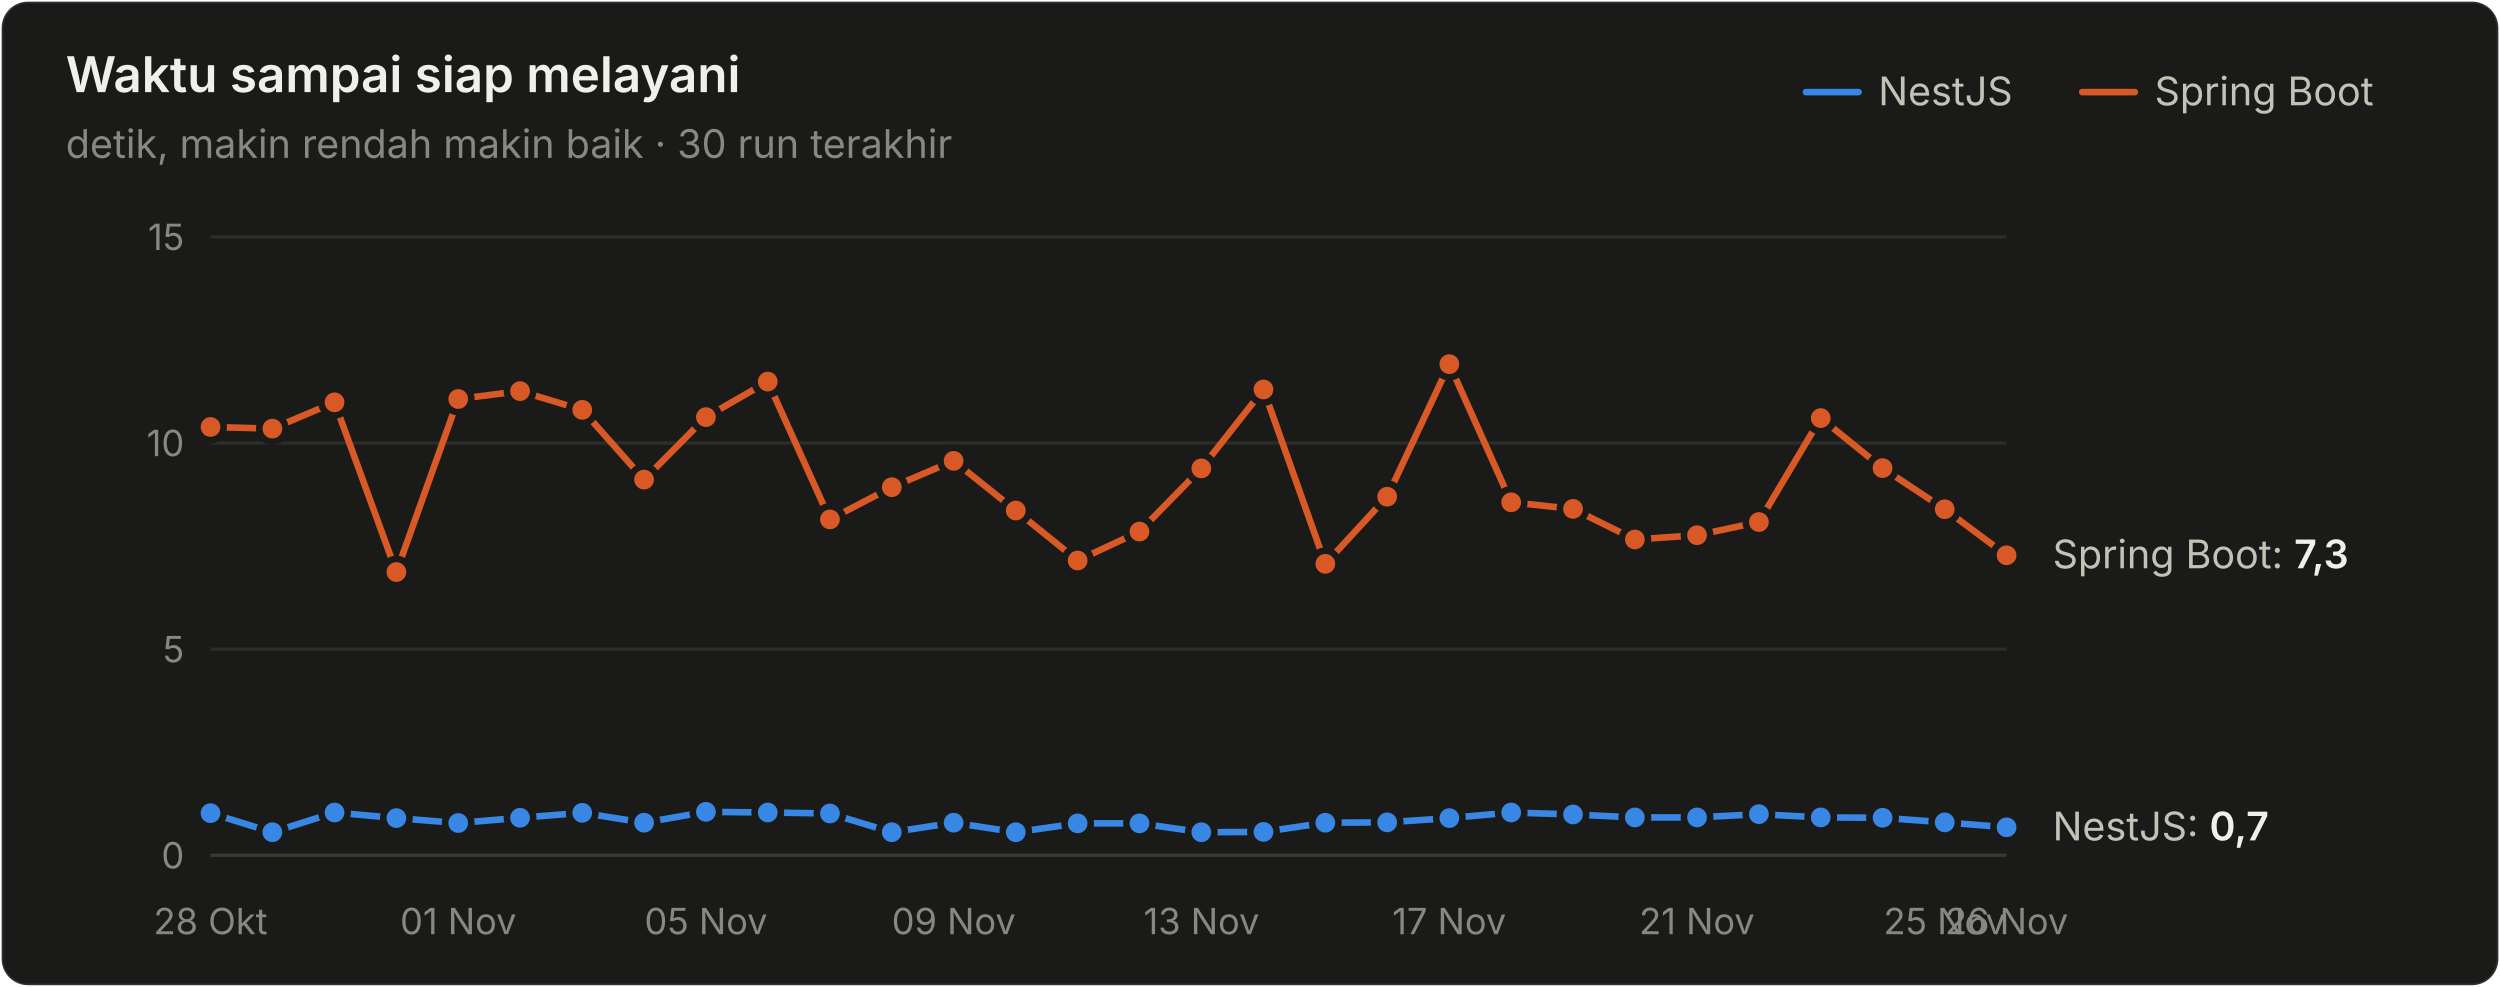
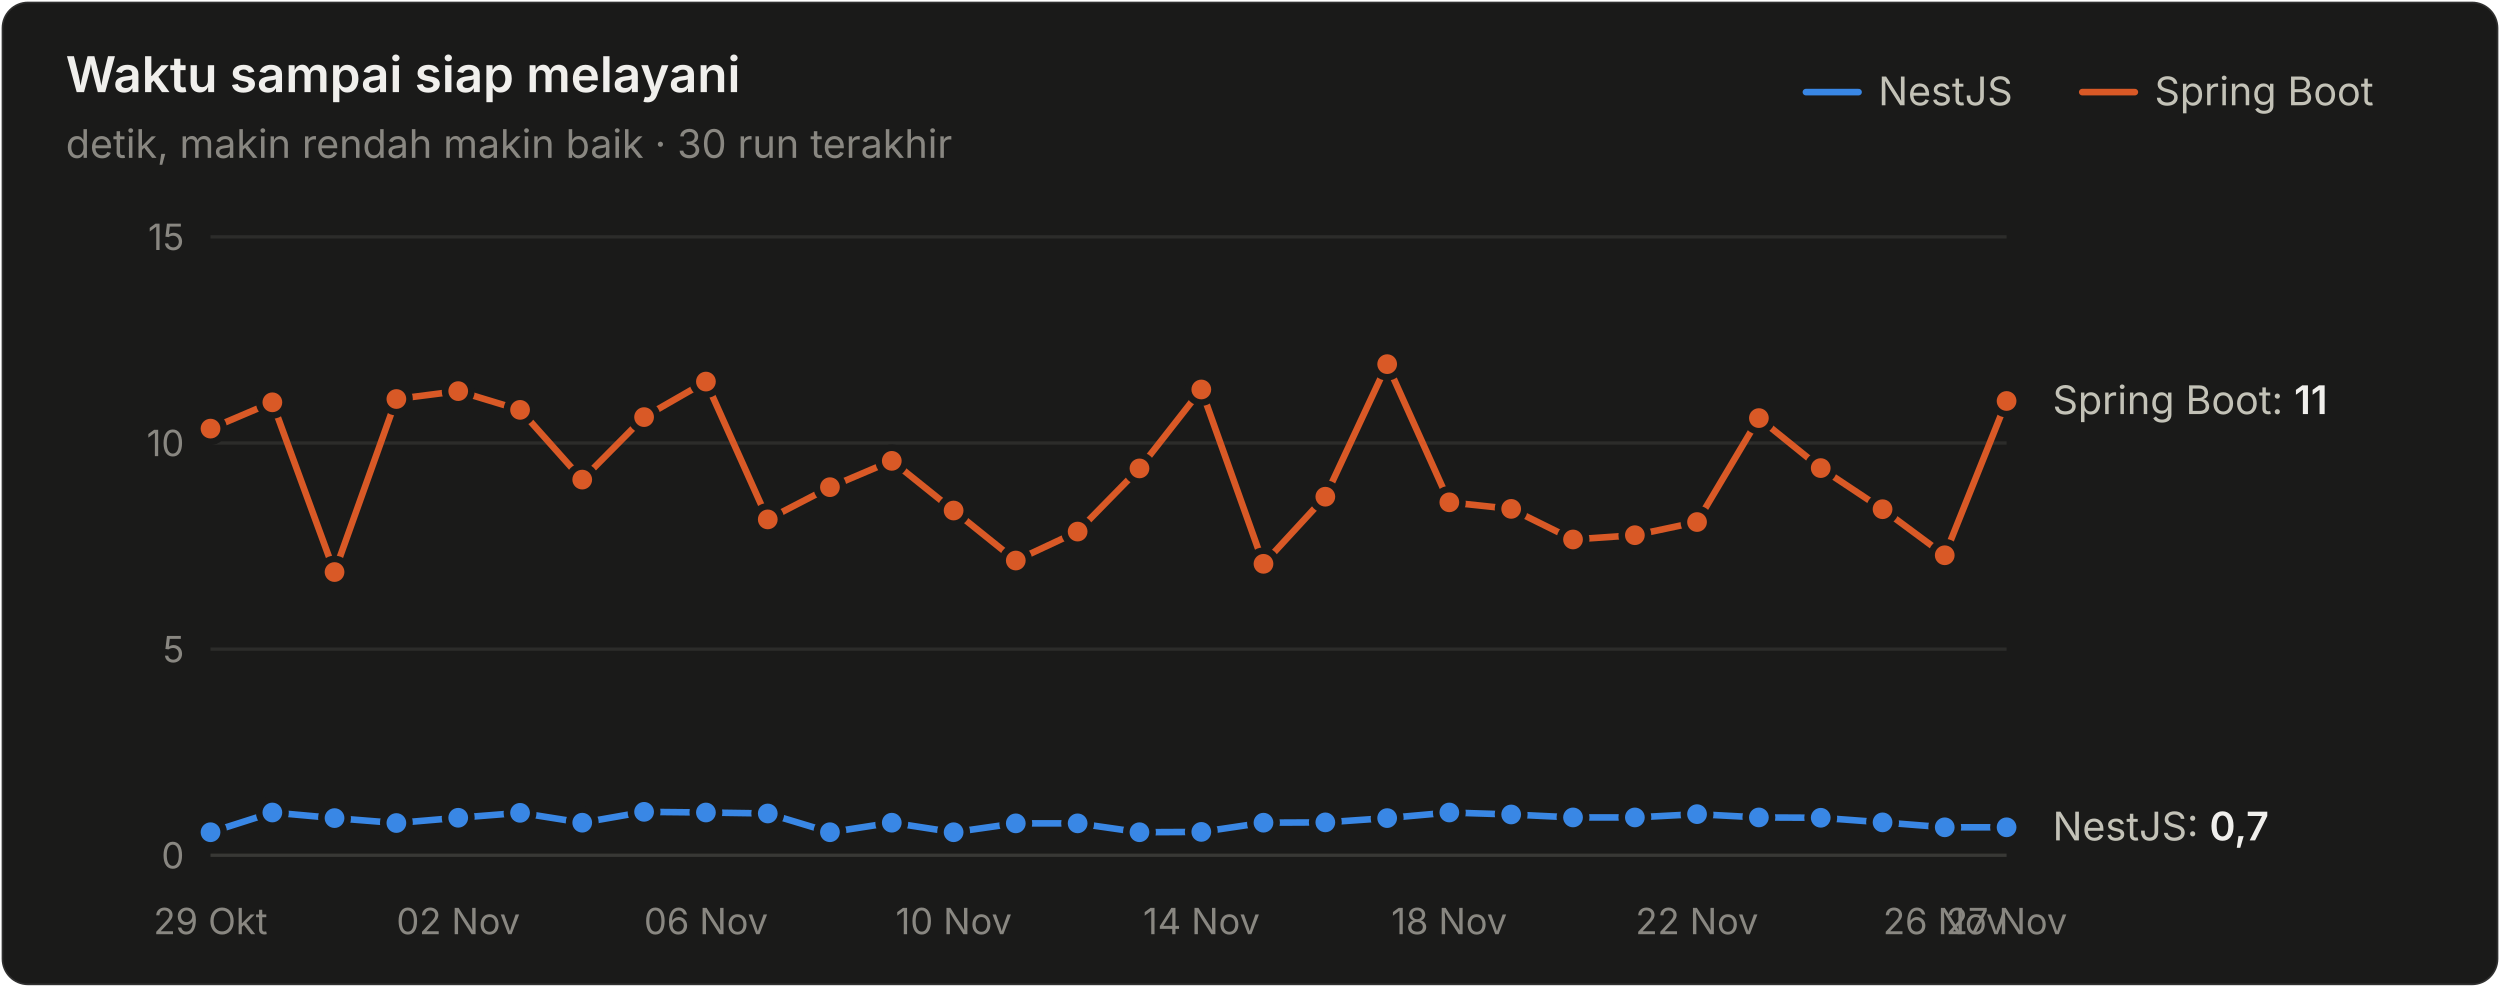
<svg xmlns="http://www.w3.org/2000/svg" width="760" height="300" viewBox="0 0 760 300" role="img" aria-label="Waktu sampai siap melayani">
  <style>text{font-family:system-ui,-apple-system,"Segoe UI",sans-serif}.angka{font-variant-numeric:tabular-nums}</style>
  <rect x="0.5" y="0.5" width="759" height="299" rx="8" fill="#1a1a19" stroke="rgba(255,255,255,0.10)" />
  <text x="20" y="28" font-size="15" font-weight="600" fill="#f0efec">Waktu sampai siap melayani</text>
  <text x="20" y="48" font-size="12" fill="#898781">detik, makin rendah makin baik · 30 run terakhir</text>
  <text x="655" y="32" font-size="12" fill="#c3c2b7">Spring Boot</text>
  <line x1="633" y1="28" x2="649" y2="28" stroke="#d95926" stroke-width="2" stroke-linecap="round" />
  <text x="571" y="32" font-size="12" fill="#c3c2b7">NestJS</text>
  <line x1="549" y1="28" x2="565" y2="28" stroke="#3987e5" stroke-width="2" stroke-linecap="round" />
  <line x1="64" y1="260" x2="610" y2="260" stroke="#383835" stroke-width="1" />
  <text class="angka" x="56" y="264" font-size="11" text-anchor="end" fill="#898781">0</text>
  <line x1="64" y1="197.333" x2="610" y2="197.333" stroke="#2c2c2a" stroke-width="1" />
  <text class="angka" x="56" y="201.333" font-size="11" text-anchor="end" fill="#898781">5</text>
  <line x1="64" y1="134.667" x2="610" y2="134.667" stroke="#2c2c2a" stroke-width="1" />
  <text class="angka" x="56" y="138.667" font-size="11" text-anchor="end" fill="#898781">10</text>
  <line x1="64" y1="72" x2="610" y2="72" stroke="#2c2c2a" stroke-width="1" />
  <text class="angka" x="56" y="76" font-size="11" text-anchor="end" fill="#898781">15</text>
-   <text x="64" y="284" font-size="11" text-anchor="middle" fill="#898781">28 Okt</text>
-   <text x="139.31" y="284" font-size="11" text-anchor="middle" fill="#898781">01 Nov</text>
-   <text x="214.621" y="284" font-size="11" text-anchor="middle" fill="#898781">05 Nov</text>
-   <text x="289.931" y="284" font-size="11" text-anchor="middle" fill="#898781">09 Nov</text>
-   <text x="365.241" y="284" font-size="11" text-anchor="middle" fill="#898781">13 Nov</text>
-   <text x="440.552" y="284" font-size="11" text-anchor="middle" fill="#898781">17 Nov</text>
-   <text x="515.862" y="284" font-size="11" text-anchor="middle" fill="#898781">21 Nov</text>
-   <text x="591.172" y="284" font-size="11" text-anchor="middle" fill="#898781">25 Nov</text>
-   <text x="610" y="284" font-size="11" text-anchor="middle" fill="#898781">26 Nov</text>
-   <path d="M64.0,247.2 L82.8,253.0 L101.7,247.0 L120.5,248.7 L139.3,250.2 L158.1,248.6 L177.0,247.1 L195.8,250.1 L214.6,246.8 L233.4,247.0 L252.3,247.3 L271.1,253.0 L289.9,250.1 L308.8,253.0 L327.6,250.3 L346.4,250.3 L365.2,253.0 L384.1,252.9 L402.9,250.1 L421.7,250.0 L440.6,248.7 L459.4,247.0 L478.2,247.6 L497.0,248.5 L515.9,248.5 L534.7,247.5 L553.5,248.5 L572.3,248.6 L591.2,250.0 L610.0,251.5" fill="none" stroke="#3987e5" stroke-width="2" stroke-linejoin="round" stroke-linecap="round" />
-   <circle cx="64.0" cy="247.2" r="4" fill="#3987e5" stroke="#1a1a19" stroke-width="2" />
-   <circle cx="82.8" cy="253.0" r="4" fill="#3987e5" stroke="#1a1a19" stroke-width="2" />
-   <circle cx="101.7" cy="247.0" r="4" fill="#3987e5" stroke="#1a1a19" stroke-width="2" />
-   <circle cx="120.5" cy="248.7" r="4" fill="#3987e5" stroke="#1a1a19" stroke-width="2" />
-   <circle cx="139.3" cy="250.2" r="4" fill="#3987e5" stroke="#1a1a19" stroke-width="2" />
-   <circle cx="158.1" cy="248.6" r="4" fill="#3987e5" stroke="#1a1a19" stroke-width="2" />
-   <circle cx="177.0" cy="247.1" r="4" fill="#3987e5" stroke="#1a1a19" stroke-width="2" />
-   <circle cx="195.8" cy="250.1" r="4" fill="#3987e5" stroke="#1a1a19" stroke-width="2" />
-   <circle cx="214.6" cy="246.8" r="4" fill="#3987e5" stroke="#1a1a19" stroke-width="2" />
-   <circle cx="233.4" cy="247.0" r="4" fill="#3987e5" stroke="#1a1a19" stroke-width="2" />
-   <circle cx="252.3" cy="247.3" r="4" fill="#3987e5" stroke="#1a1a19" stroke-width="2" />
-   <circle cx="271.1" cy="253.0" r="4" fill="#3987e5" stroke="#1a1a19" stroke-width="2" />
-   <circle cx="289.9" cy="250.1" r="4" fill="#3987e5" stroke="#1a1a19" stroke-width="2" />
-   <circle cx="308.8" cy="253.0" r="4" fill="#3987e5" stroke="#1a1a19" stroke-width="2" />
+   <text x="64" y="284" font-size="11" text-anchor="middle" fill="#898781">29 Okt</text>
+   <text x="139.31" y="284" font-size="11" text-anchor="middle" fill="#898781">02 Nov</text>
+   <text x="214.621" y="284" font-size="11" text-anchor="middle" fill="#898781">06 Nov</text>
+   <text x="289.931" y="284" font-size="11" text-anchor="middle" fill="#898781">10 Nov</text>
+   <text x="365.241" y="284" font-size="11" text-anchor="middle" fill="#898781">14 Nov</text>
+   <text x="440.552" y="284" font-size="11" text-anchor="middle" fill="#898781">18 Nov</text>
+   <text x="515.862" y="284" font-size="11" text-anchor="middle" fill="#898781">22 Nov</text>
+   <text x="591.172" y="284" font-size="11" text-anchor="middle" fill="#898781">26 Nov</text>
+   <text x="610" y="284" font-size="11" text-anchor="middle" fill="#898781">27 Nov</text>
+   <path d="M64.0,253.0 L82.8,247.0 L101.7,248.7 L120.5,250.2 L139.3,248.6 L158.1,247.1 L177.0,250.1 L195.8,246.8 L214.6,247.0 L233.4,247.3 L252.3,253.0 L271.1,250.1 L289.9,253.0 L308.8,250.3 L327.6,250.3 L346.4,253.0 L365.2,252.9 L384.1,250.1 L402.9,250.0 L421.7,248.7 L440.6,247.0 L459.4,247.6 L478.2,248.5 L497.0,248.5 L515.9,247.5 L534.7,248.5 L553.5,248.6 L572.3,250.0 L591.2,251.5 L610.0,251.5" fill="none" stroke="#3987e5" stroke-width="2" stroke-linejoin="round" stroke-linecap="round" />
+   <circle cx="64.0" cy="253.0" r="4" fill="#3987e5" stroke="#1a1a19" stroke-width="2" />
+   <circle cx="82.8" cy="247.0" r="4" fill="#3987e5" stroke="#1a1a19" stroke-width="2" />
+   <circle cx="101.7" cy="248.7" r="4" fill="#3987e5" stroke="#1a1a19" stroke-width="2" />
+   <circle cx="120.5" cy="250.2" r="4" fill="#3987e5" stroke="#1a1a19" stroke-width="2" />
+   <circle cx="139.3" cy="248.6" r="4" fill="#3987e5" stroke="#1a1a19" stroke-width="2" />
+   <circle cx="158.1" cy="247.1" r="4" fill="#3987e5" stroke="#1a1a19" stroke-width="2" />
+   <circle cx="177.0" cy="250.1" r="4" fill="#3987e5" stroke="#1a1a19" stroke-width="2" />
+   <circle cx="195.8" cy="246.8" r="4" fill="#3987e5" stroke="#1a1a19" stroke-width="2" />
+   <circle cx="214.6" cy="247.0" r="4" fill="#3987e5" stroke="#1a1a19" stroke-width="2" />
+   <circle cx="233.4" cy="247.3" r="4" fill="#3987e5" stroke="#1a1a19" stroke-width="2" />
+   <circle cx="252.3" cy="253.0" r="4" fill="#3987e5" stroke="#1a1a19" stroke-width="2" />
+   <circle cx="271.1" cy="250.1" r="4" fill="#3987e5" stroke="#1a1a19" stroke-width="2" />
+   <circle cx="289.9" cy="253.0" r="4" fill="#3987e5" stroke="#1a1a19" stroke-width="2" />
+   <circle cx="308.8" cy="250.3" r="4" fill="#3987e5" stroke="#1a1a19" stroke-width="2" />
  <circle cx="327.6" cy="250.3" r="4" fill="#3987e5" stroke="#1a1a19" stroke-width="2" />
-   <circle cx="346.4" cy="250.3" r="4" fill="#3987e5" stroke="#1a1a19" stroke-width="2" />
-   <circle cx="365.2" cy="253.0" r="4" fill="#3987e5" stroke="#1a1a19" stroke-width="2" />
-   <circle cx="384.1" cy="252.9" r="4" fill="#3987e5" stroke="#1a1a19" stroke-width="2" />
-   <circle cx="402.9" cy="250.1" r="4" fill="#3987e5" stroke="#1a1a19" stroke-width="2" />
-   <circle cx="421.7" cy="250.0" r="4" fill="#3987e5" stroke="#1a1a19" stroke-width="2" />
-   <circle cx="440.6" cy="248.7" r="4" fill="#3987e5" stroke="#1a1a19" stroke-width="2" />
-   <circle cx="459.4" cy="247.0" r="4" fill="#3987e5" stroke="#1a1a19" stroke-width="2" />
-   <circle cx="478.2" cy="247.6" r="4" fill="#3987e5" stroke="#1a1a19" stroke-width="2" />
+   <circle cx="346.4" cy="253.0" r="4" fill="#3987e5" stroke="#1a1a19" stroke-width="2" />
+   <circle cx="365.2" cy="252.9" r="4" fill="#3987e5" stroke="#1a1a19" stroke-width="2" />
+   <circle cx="384.1" cy="250.1" r="4" fill="#3987e5" stroke="#1a1a19" stroke-width="2" />
+   <circle cx="402.9" cy="250.0" r="4" fill="#3987e5" stroke="#1a1a19" stroke-width="2" />
+   <circle cx="421.7" cy="248.7" r="4" fill="#3987e5" stroke="#1a1a19" stroke-width="2" />
+   <circle cx="440.6" cy="247.0" r="4" fill="#3987e5" stroke="#1a1a19" stroke-width="2" />
+   <circle cx="459.4" cy="247.6" r="4" fill="#3987e5" stroke="#1a1a19" stroke-width="2" />
+   <circle cx="478.2" cy="248.5" r="4" fill="#3987e5" stroke="#1a1a19" stroke-width="2" />
  <circle cx="497.0" cy="248.5" r="4" fill="#3987e5" stroke="#1a1a19" stroke-width="2" />
-   <circle cx="515.9" cy="248.5" r="4" fill="#3987e5" stroke="#1a1a19" stroke-width="2" />
-   <circle cx="534.7" cy="247.5" r="4" fill="#3987e5" stroke="#1a1a19" stroke-width="2" />
-   <circle cx="553.5" cy="248.5" r="4" fill="#3987e5" stroke="#1a1a19" stroke-width="2" />
-   <circle cx="572.3" cy="248.6" r="4" fill="#3987e5" stroke="#1a1a19" stroke-width="2" />
-   <circle cx="591.2" cy="250.0" r="4" fill="#3987e5" stroke="#1a1a19" stroke-width="2" />
+   <circle cx="515.9" cy="247.5" r="4" fill="#3987e5" stroke="#1a1a19" stroke-width="2" />
+   <circle cx="534.7" cy="248.5" r="4" fill="#3987e5" stroke="#1a1a19" stroke-width="2" />
+   <circle cx="553.5" cy="248.6" r="4" fill="#3987e5" stroke="#1a1a19" stroke-width="2" />
+   <circle cx="572.3" cy="250.0" r="4" fill="#3987e5" stroke="#1a1a19" stroke-width="2" />
+   <circle cx="591.2" cy="251.5" r="4" fill="#3987e5" stroke="#1a1a19" stroke-width="2" />
  <circle cx="610.0" cy="251.5" r="4" fill="#3987e5" stroke="#1a1a19" stroke-width="2" />
-   <path d="M64.0,129.8 L82.8,130.3 L101.7,122.3 L120.5,173.9 L139.3,121.3 L158.1,118.9 L177.0,124.6 L195.8,145.8 L214.6,126.8 L233.4,116.0 L252.3,157.9 L271.1,148.1 L289.9,140.1 L308.8,155.2 L327.6,170.4 L346.4,161.6 L365.2,142.4 L384.1,118.4 L402.9,171.4 L421.7,151.0 L440.6,110.7 L459.4,152.7 L478.2,154.7 L497.0,164.0 L515.9,162.7 L534.7,158.7 L553.5,127.1 L572.3,142.3 L591.2,154.8 L610.0,168.8" fill="none" stroke="#d95926" stroke-width="2" stroke-linejoin="round" stroke-linecap="round" />
-   <circle cx="64.0" cy="129.8" r="4" fill="#d95926" stroke="#1a1a19" stroke-width="2" />
-   <circle cx="82.8" cy="130.3" r="4" fill="#d95926" stroke="#1a1a19" stroke-width="2" />
-   <circle cx="101.7" cy="122.3" r="4" fill="#d95926" stroke="#1a1a19" stroke-width="2" />
-   <circle cx="120.5" cy="173.9" r="4" fill="#d95926" stroke="#1a1a19" stroke-width="2" />
-   <circle cx="139.3" cy="121.3" r="4" fill="#d95926" stroke="#1a1a19" stroke-width="2" />
-   <circle cx="158.1" cy="118.9" r="4" fill="#d95926" stroke="#1a1a19" stroke-width="2" />
-   <circle cx="177.0" cy="124.6" r="4" fill="#d95926" stroke="#1a1a19" stroke-width="2" />
-   <circle cx="195.8" cy="145.8" r="4" fill="#d95926" stroke="#1a1a19" stroke-width="2" />
-   <circle cx="214.6" cy="126.8" r="4" fill="#d95926" stroke="#1a1a19" stroke-width="2" />
-   <circle cx="233.4" cy="116.0" r="4" fill="#d95926" stroke="#1a1a19" stroke-width="2" />
-   <circle cx="252.3" cy="157.9" r="4" fill="#d95926" stroke="#1a1a19" stroke-width="2" />
-   <circle cx="271.1" cy="148.1" r="4" fill="#d95926" stroke="#1a1a19" stroke-width="2" />
-   <circle cx="289.9" cy="140.1" r="4" fill="#d95926" stroke="#1a1a19" stroke-width="2" />
-   <circle cx="308.8" cy="155.2" r="4" fill="#d95926" stroke="#1a1a19" stroke-width="2" />
-   <circle cx="327.6" cy="170.4" r="4" fill="#d95926" stroke="#1a1a19" stroke-width="2" />
-   <circle cx="346.4" cy="161.6" r="4" fill="#d95926" stroke="#1a1a19" stroke-width="2" />
-   <circle cx="365.2" cy="142.4" r="4" fill="#d95926" stroke="#1a1a19" stroke-width="2" />
-   <circle cx="384.1" cy="118.4" r="4" fill="#d95926" stroke="#1a1a19" stroke-width="2" />
-   <circle cx="402.9" cy="171.4" r="4" fill="#d95926" stroke="#1a1a19" stroke-width="2" />
-   <circle cx="421.7" cy="151.0" r="4" fill="#d95926" stroke="#1a1a19" stroke-width="2" />
-   <circle cx="440.6" cy="110.7" r="4" fill="#d95926" stroke="#1a1a19" stroke-width="2" />
-   <circle cx="459.4" cy="152.7" r="4" fill="#d95926" stroke="#1a1a19" stroke-width="2" />
-   <circle cx="478.2" cy="154.7" r="4" fill="#d95926" stroke="#1a1a19" stroke-width="2" />
-   <circle cx="497.0" cy="164.0" r="4" fill="#d95926" stroke="#1a1a19" stroke-width="2" />
-   <circle cx="515.9" cy="162.7" r="4" fill="#d95926" stroke="#1a1a19" stroke-width="2" />
-   <circle cx="534.7" cy="158.7" r="4" fill="#d95926" stroke="#1a1a19" stroke-width="2" />
-   <circle cx="553.5" cy="127.1" r="4" fill="#d95926" stroke="#1a1a19" stroke-width="2" />
-   <circle cx="572.3" cy="142.3" r="4" fill="#d95926" stroke="#1a1a19" stroke-width="2" />
-   <circle cx="591.2" cy="154.8" r="4" fill="#d95926" stroke="#1a1a19" stroke-width="2" />
-   <circle cx="610.0" cy="168.8" r="4" fill="#d95926" stroke="#1a1a19" stroke-width="2" />
-   <text class="angka" x="624" y="172.757" font-size="12" fill="#c3c2b7">Spring Boot: <tspan fill="#f0efec" font-weight="600">7,3</tspan>
+   <path d="M64.0,130.3 L82.8,122.3 L101.7,173.9 L120.5,121.3 L139.3,118.9 L158.1,124.6 L177.0,145.8 L195.8,126.8 L214.6,116.0 L233.4,157.9 L252.3,148.1 L271.1,140.1 L289.9,155.2 L308.8,170.4 L327.6,161.6 L346.4,142.4 L365.2,118.4 L384.1,171.4 L402.9,151.0 L421.7,110.7 L440.6,152.7 L459.4,154.7 L478.2,164.0 L497.0,162.7 L515.9,158.7 L534.7,127.1 L553.5,142.3 L572.3,154.8 L591.2,168.8 L610.0,121.9" fill="none" stroke="#d95926" stroke-width="2" stroke-linejoin="round" stroke-linecap="round" />
+   <circle cx="64.0" cy="130.3" r="4" fill="#d95926" stroke="#1a1a19" stroke-width="2" />
+   <circle cx="82.8" cy="122.3" r="4" fill="#d95926" stroke="#1a1a19" stroke-width="2" />
+   <circle cx="101.7" cy="173.9" r="4" fill="#d95926" stroke="#1a1a19" stroke-width="2" />
+   <circle cx="120.5" cy="121.3" r="4" fill="#d95926" stroke="#1a1a19" stroke-width="2" />
+   <circle cx="139.3" cy="118.9" r="4" fill="#d95926" stroke="#1a1a19" stroke-width="2" />
+   <circle cx="158.1" cy="124.6" r="4" fill="#d95926" stroke="#1a1a19" stroke-width="2" />
+   <circle cx="177.0" cy="145.8" r="4" fill="#d95926" stroke="#1a1a19" stroke-width="2" />
+   <circle cx="195.8" cy="126.8" r="4" fill="#d95926" stroke="#1a1a19" stroke-width="2" />
+   <circle cx="214.6" cy="116.0" r="4" fill="#d95926" stroke="#1a1a19" stroke-width="2" />
+   <circle cx="233.4" cy="157.9" r="4" fill="#d95926" stroke="#1a1a19" stroke-width="2" />
+   <circle cx="252.3" cy="148.1" r="4" fill="#d95926" stroke="#1a1a19" stroke-width="2" />
+   <circle cx="271.1" cy="140.1" r="4" fill="#d95926" stroke="#1a1a19" stroke-width="2" />
+   <circle cx="289.9" cy="155.2" r="4" fill="#d95926" stroke="#1a1a19" stroke-width="2" />
+   <circle cx="308.8" cy="170.4" r="4" fill="#d95926" stroke="#1a1a19" stroke-width="2" />
+   <circle cx="327.6" cy="161.6" r="4" fill="#d95926" stroke="#1a1a19" stroke-width="2" />
+   <circle cx="346.4" cy="142.4" r="4" fill="#d95926" stroke="#1a1a19" stroke-width="2" />
+   <circle cx="365.2" cy="118.4" r="4" fill="#d95926" stroke="#1a1a19" stroke-width="2" />
+   <circle cx="384.1" cy="171.4" r="4" fill="#d95926" stroke="#1a1a19" stroke-width="2" />
+   <circle cx="402.9" cy="151.0" r="4" fill="#d95926" stroke="#1a1a19" stroke-width="2" />
+   <circle cx="421.7" cy="110.7" r="4" fill="#d95926" stroke="#1a1a19" stroke-width="2" />
+   <circle cx="440.6" cy="152.7" r="4" fill="#d95926" stroke="#1a1a19" stroke-width="2" />
+   <circle cx="459.4" cy="154.7" r="4" fill="#d95926" stroke="#1a1a19" stroke-width="2" />
+   <circle cx="478.2" cy="164.0" r="4" fill="#d95926" stroke="#1a1a19" stroke-width="2" />
+   <circle cx="497.0" cy="162.7" r="4" fill="#d95926" stroke="#1a1a19" stroke-width="2" />
+   <circle cx="515.9" cy="158.7" r="4" fill="#d95926" stroke="#1a1a19" stroke-width="2" />
+   <circle cx="534.7" cy="127.1" r="4" fill="#d95926" stroke="#1a1a19" stroke-width="2" />
+   <circle cx="553.5" cy="142.3" r="4" fill="#d95926" stroke="#1a1a19" stroke-width="2" />
+   <circle cx="572.3" cy="154.8" r="4" fill="#d95926" stroke="#1a1a19" stroke-width="2" />
+   <circle cx="591.2" cy="168.8" r="4" fill="#d95926" stroke="#1a1a19" stroke-width="2" />
+   <circle cx="610.0" cy="121.9" r="4" fill="#d95926" stroke="#1a1a19" stroke-width="2" />
+   <text class="angka" x="624" y="125.883" font-size="12" fill="#c3c2b7">Spring Boot: <tspan fill="#f0efec" font-weight="600">11</tspan>
  </text>
  <text class="angka" x="624" y="255.477" font-size="12" fill="#c3c2b7">NestJS: <tspan fill="#f0efec" font-weight="600">0,7</tspan>
  </text>
</svg>
